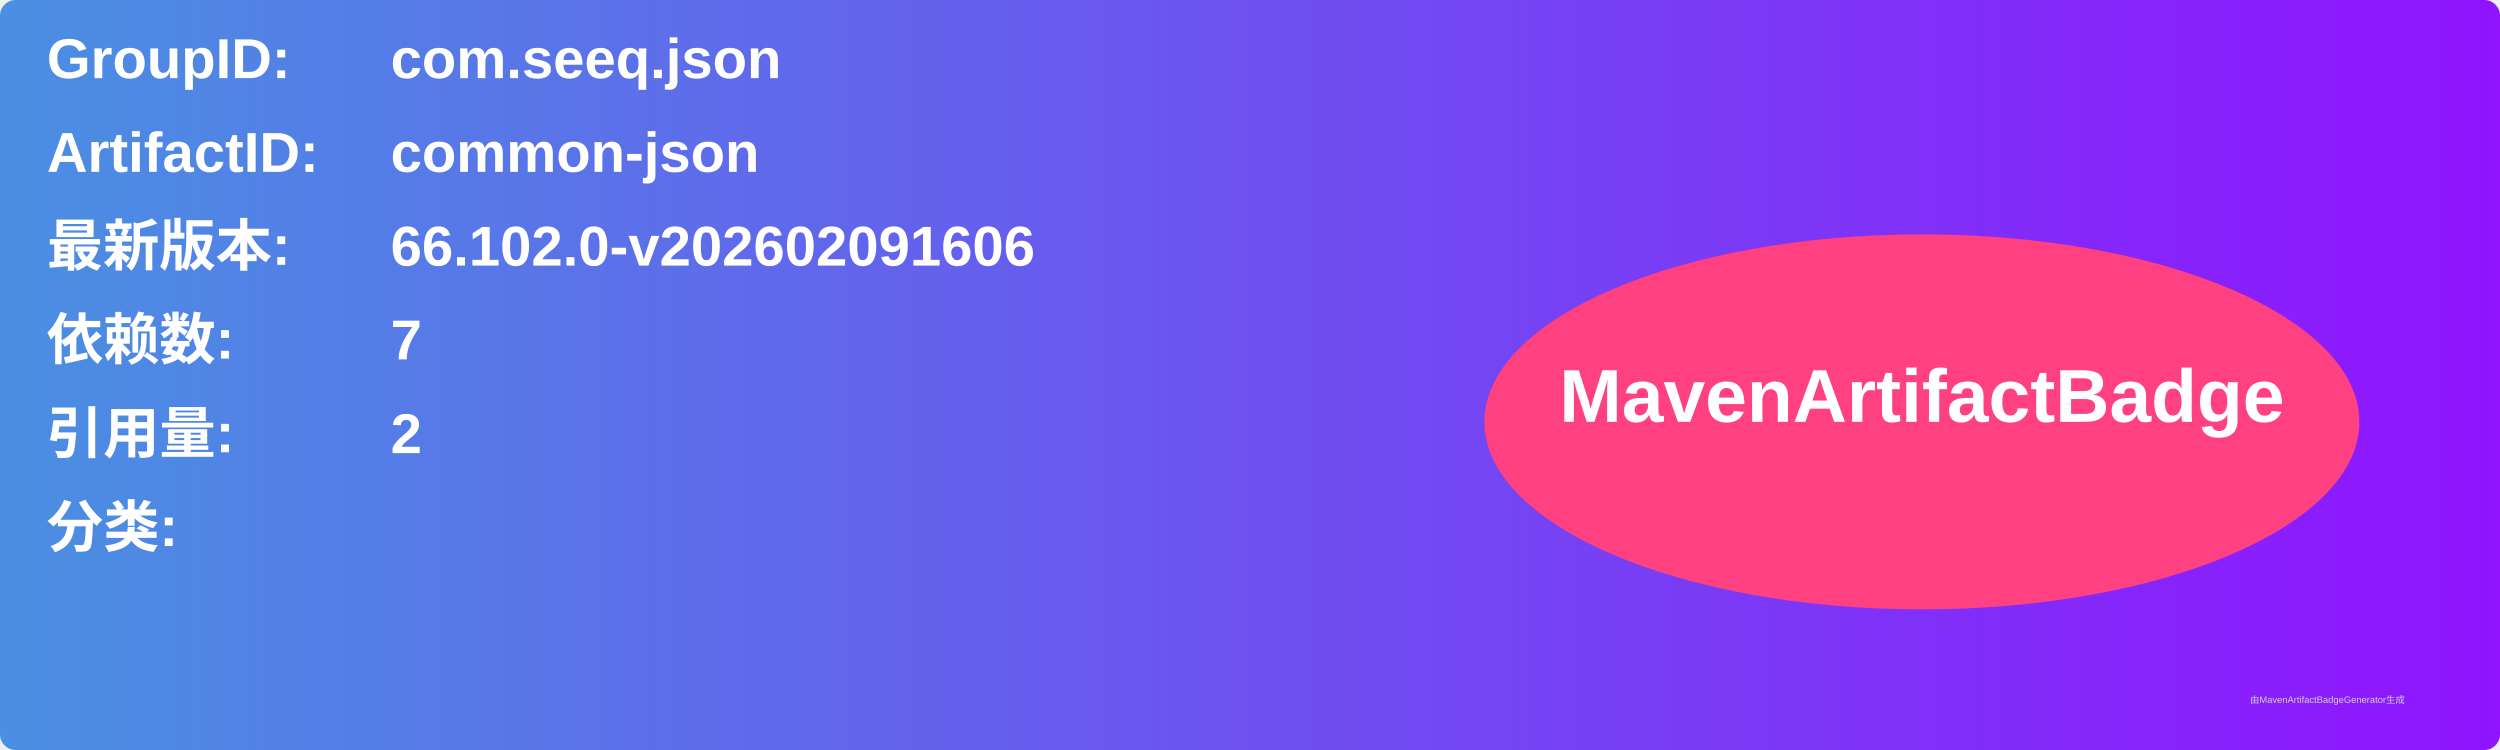
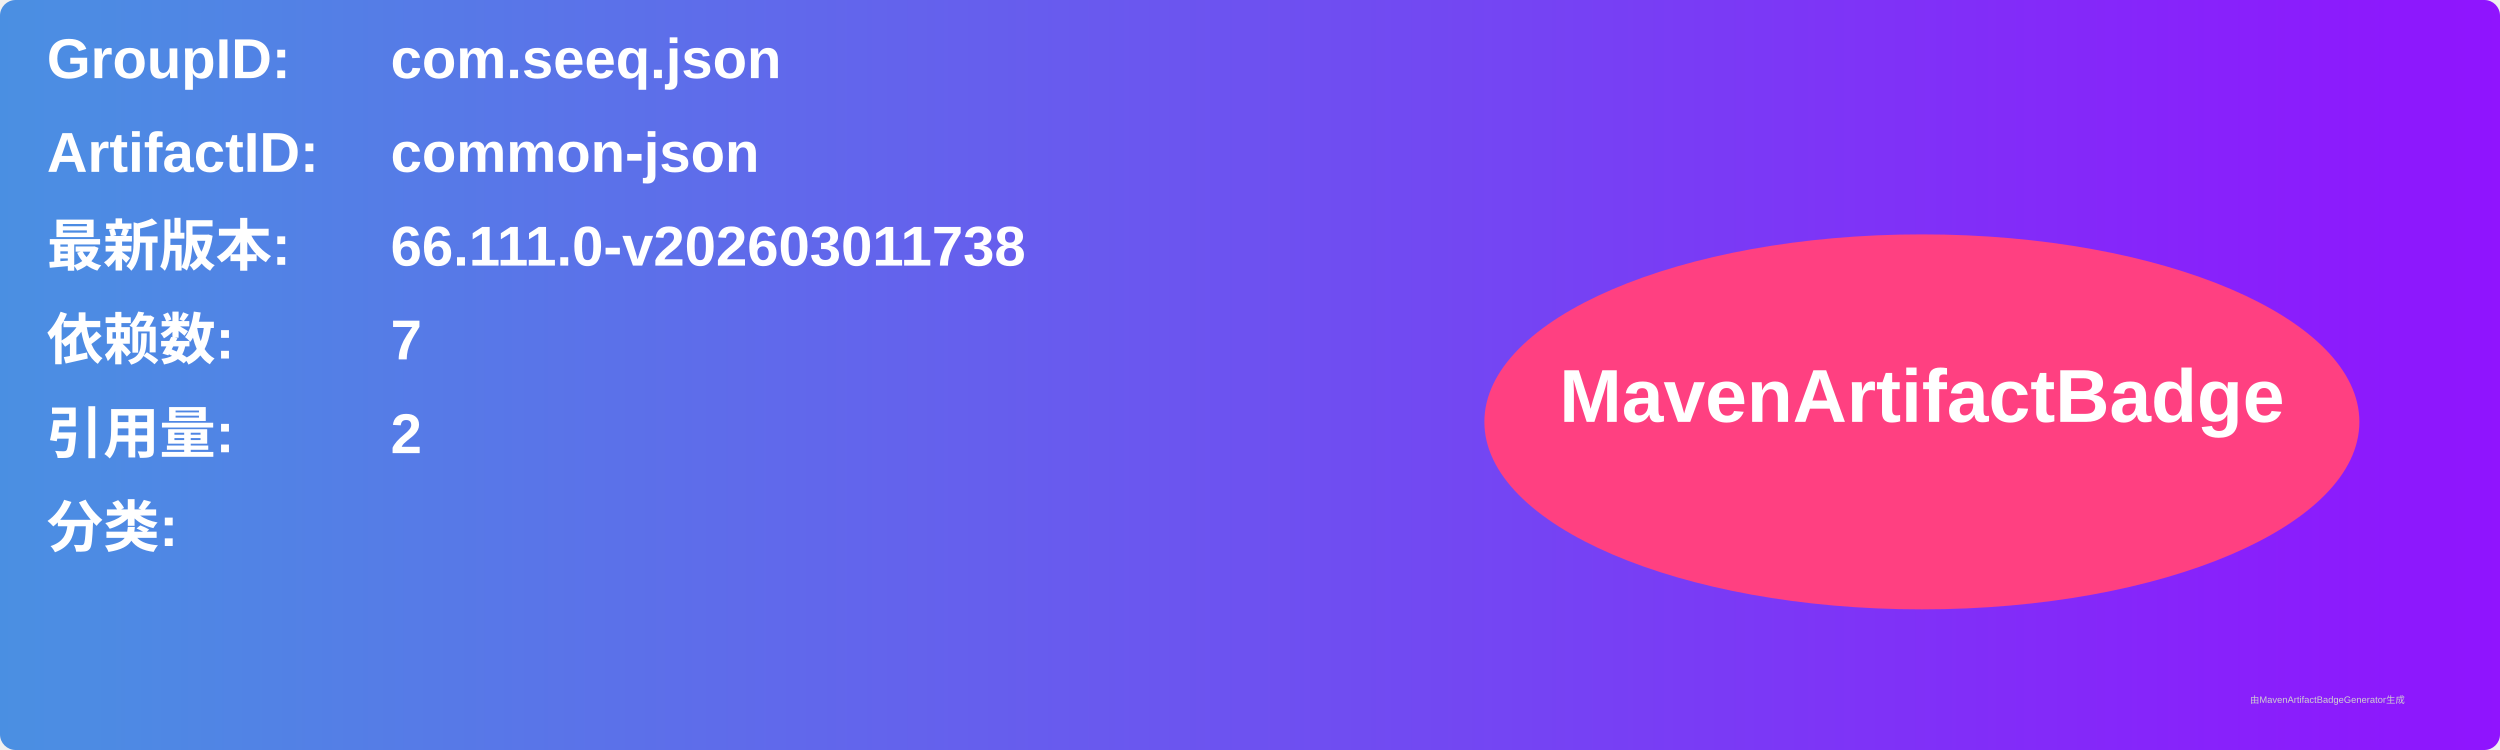
<svg xmlns="http://www.w3.org/2000/svg" width="800" height="240" viewBox="0 0 800 240">
  <linearGradient id="grad" x1="0%" y1="0%" x2="100%" y2="0%">
    <stop offset="0%" stop-color="#4a90e2" />
    <stop offset="100%" stop-color="#9013fe" />
  </linearGradient>
  <rect width="100%" height="100%" rx="5" ry="5" fill="url(#grad)" />
  <g transform="translate(15, 15)">
    <text x="0" y="10" font-family="Arial" font-size="18" fill="white" font-weight="bold" width="260">GroupID:</text>
    <text x="110" y="10" font-family="Arial" font-size="18" fill="white" font-weight="bold" width="460">com.seeq.json</text>
    <text x="0" y="40" font-family="Arial" font-size="18" fill="white" font-weight="bold" width="260">ArtifactID:</text>
    <text x="110" y="40" font-family="Arial" font-size="18" fill="white" font-weight="bold" width="460">common-json</text>
    <text x="0" y="70" font-family="Arial" font-size="18" fill="white" font-weight="bold">最新版本:</text>
    <text x="110" y="70" font-family="Arial" font-size="18" fill="white" font-weight="bold">
-       <tspan font-weight="bold">66.102.0-v202602091606</tspan>
+       <tspan font-weight="bold">66.111.0-v202603011738</tspan>
    </text>
    <text x="0" y="100" font-family="Arial" font-size="18" fill="white" font-weight="bold">依赖数: </text>
    <text x="110" y="100" font-family="Arial" font-size="18" fill="white">
      <tspan font-weight="bold">7</tspan>
    </text>
    <text x="0" y="130" font-family="Arial" font-size="18" fill="white" font-weight="bold">引用量: </text>
    <text x="110" y="130" font-family="Arial" font-size="18" fill="white">
      <tspan font-weight="bold">2</tspan>
    </text>
    <text x="0" y="160" font-family="Arial" font-size="18" fill="white" font-weight="bold">分类:</text>
    <text x="10" y="190" font-family="Arial" font-size="10" fill="white">
      <tspan font-weight="bold" />
    </text>
    <ellipse cx="600" cy="120" rx="140" ry="60" fill="#ff4081" />
    <text x="600" y="120" text-anchor="middle" font-family="Arial" font-size="24" fill="white" font-weight="bold">MavenArtifactBadge</text>
  </g>
  <text x="720" y="225" font-family="Arial" font-size="3" fill="#d0d0d0">由MavenArtifactBadgeGenerator生成</text>
</svg>
